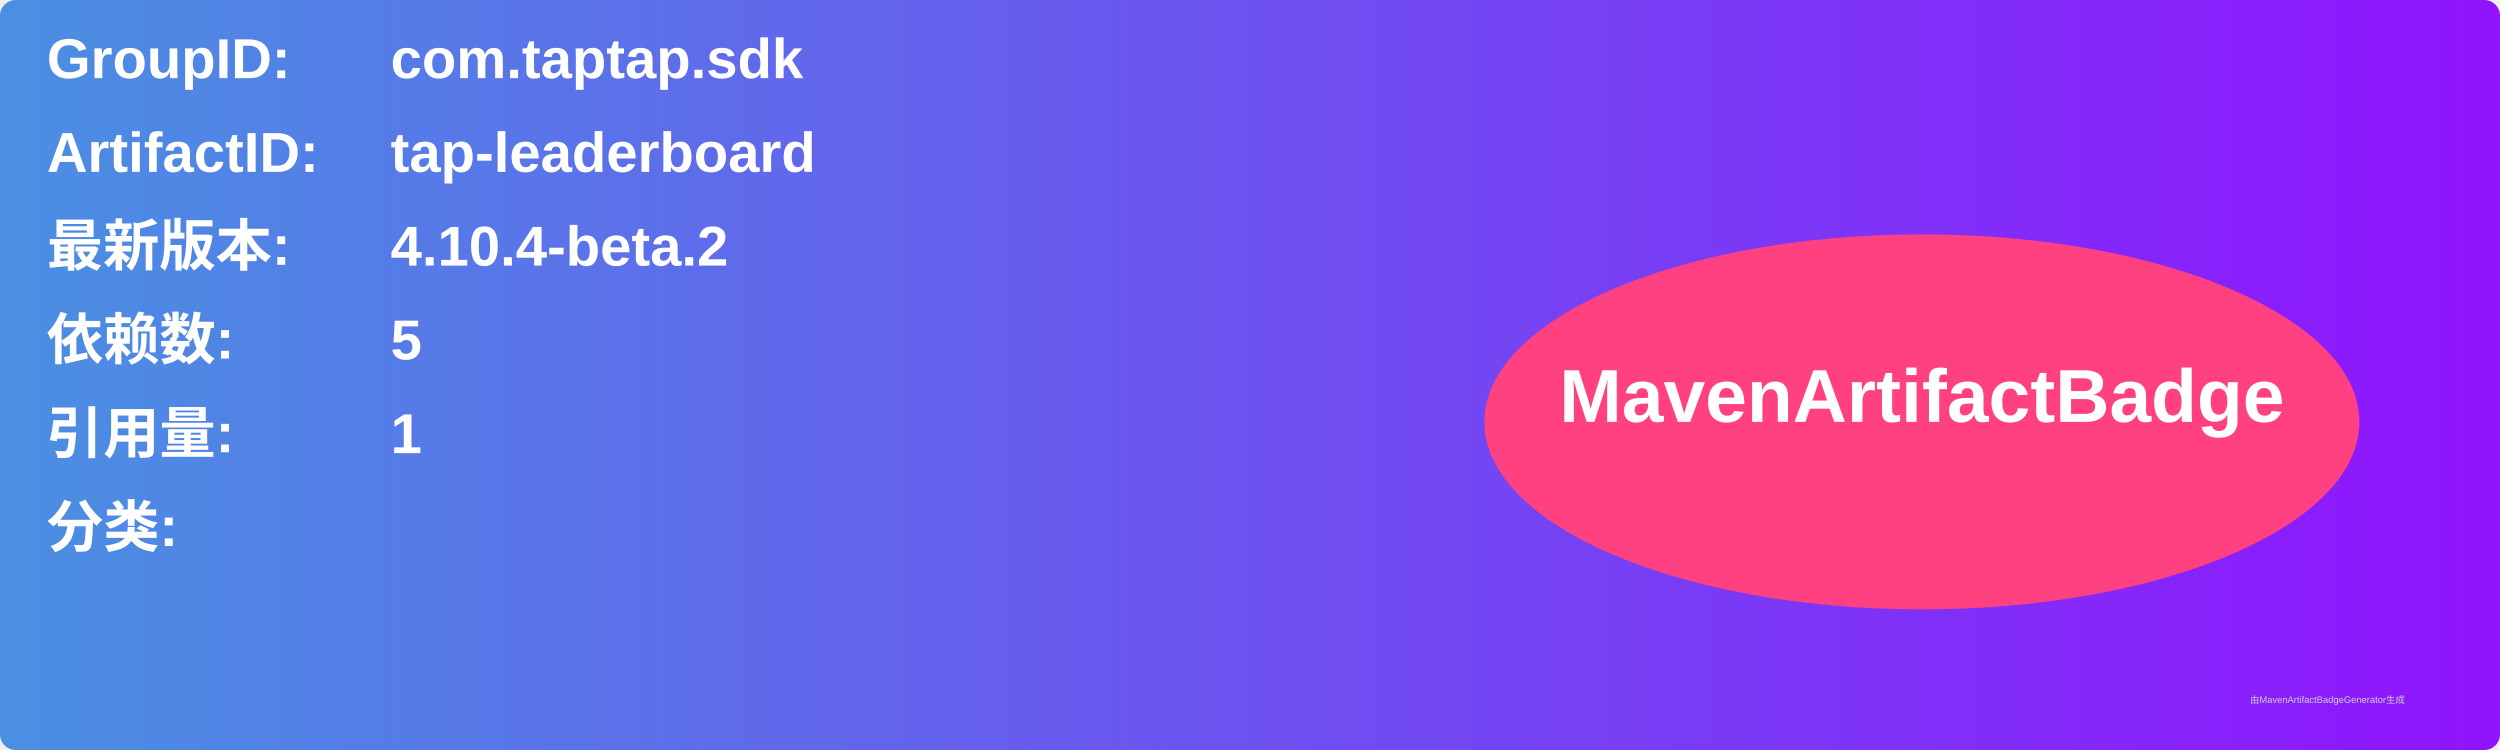
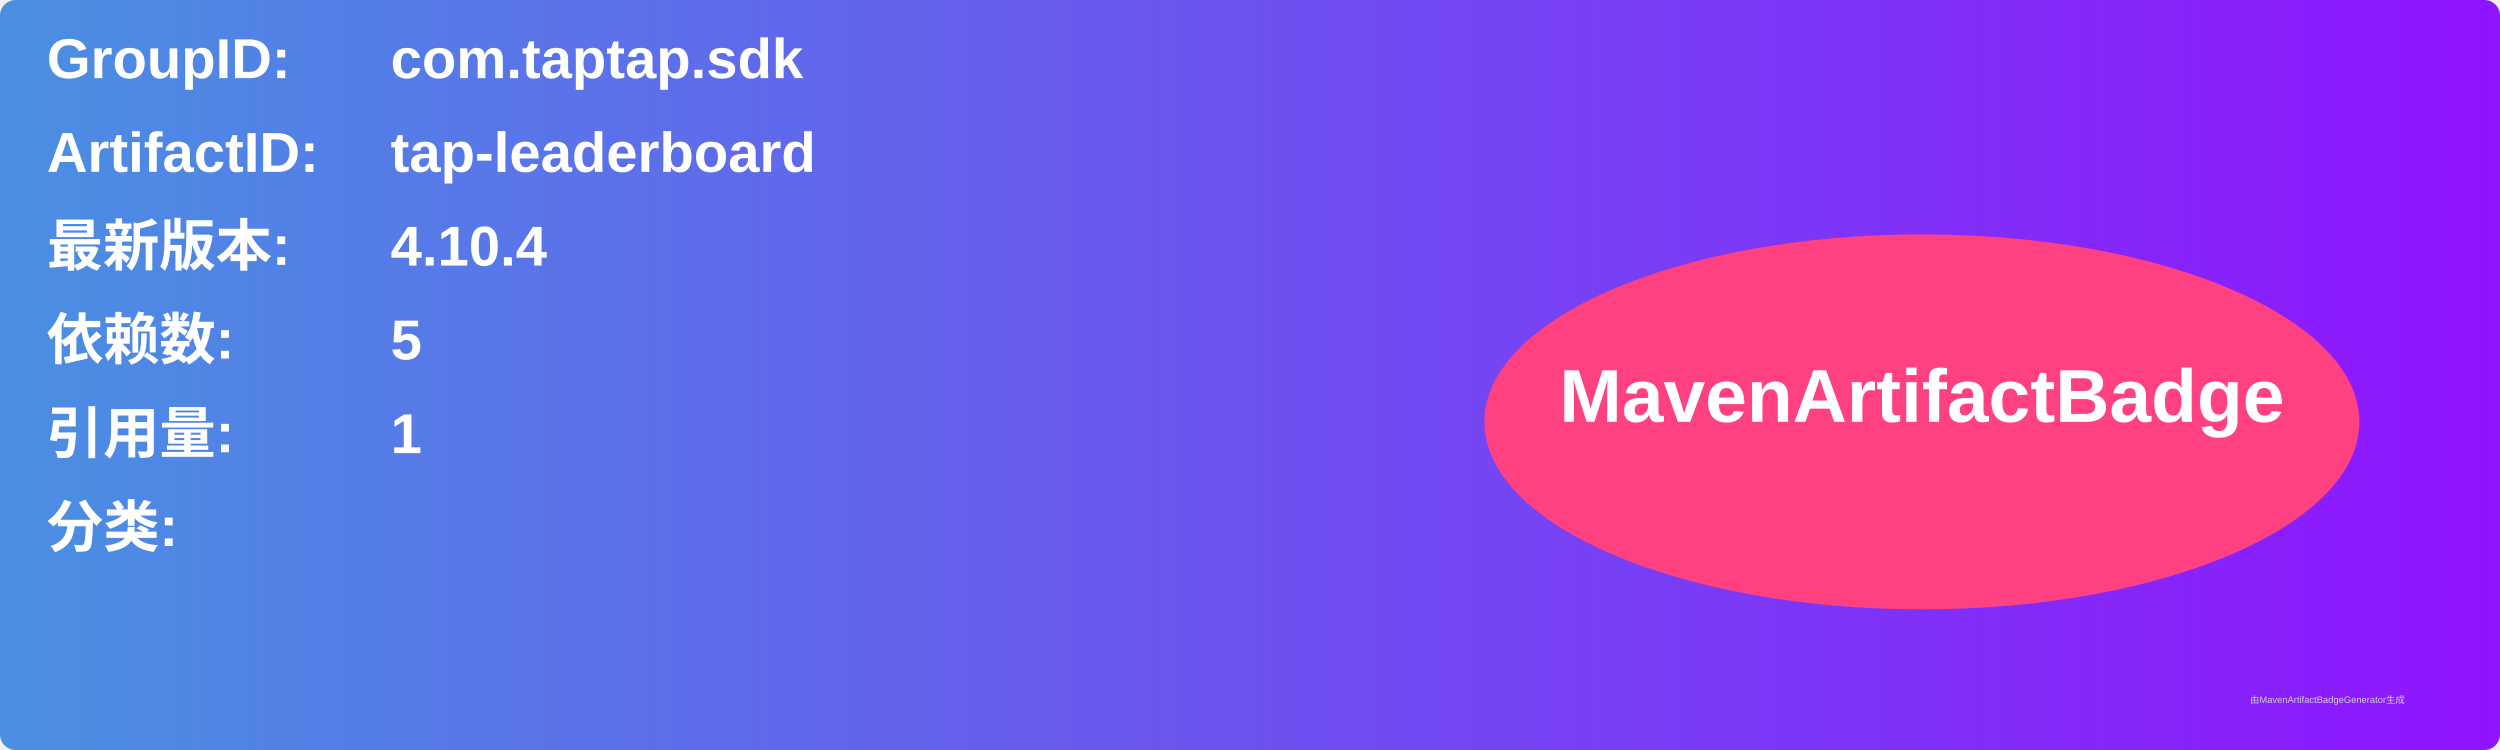
<svg xmlns="http://www.w3.org/2000/svg" width="800" height="240" viewBox="0 0 800 240">
  <linearGradient id="grad" x1="0%" y1="0%" x2="100%" y2="0%">
    <stop offset="0%" stop-color="#4a90e2" />
    <stop offset="100%" stop-color="#9013fe" />
  </linearGradient>
  <rect width="100%" height="100%" rx="5" ry="5" fill="url(#grad)" />
  <g transform="translate(15, 15)">
    <text x="0" y="10" font-family="Arial" font-size="18" fill="white" font-weight="bold" width="260">GroupID:</text>
    <text x="110" y="10" font-family="Arial" font-size="18" fill="white" font-weight="bold" width="460">com.taptap.sdk</text>
    <text x="0" y="40" font-family="Arial" font-size="18" fill="white" font-weight="bold" width="260">ArtifactID:</text>
    <text x="110" y="40" font-family="Arial" font-size="18" fill="white" font-weight="bold" width="460">tap-leaderboard</text>
    <text x="0" y="70" font-family="Arial" font-size="18" fill="white" font-weight="bold">最新版本:</text>
    <text x="110" y="70" font-family="Arial" font-size="18" fill="white" font-weight="bold">
-       <tspan font-weight="bold">4.10.4-beta.2</tspan>
+       <tspan font-weight="bold">4.10.4</tspan>
    </text>
    <text x="0" y="100" font-family="Arial" font-size="18" fill="white" font-weight="bold">依赖数: </text>
    <text x="110" y="100" font-family="Arial" font-size="18" fill="white">
      <tspan font-weight="bold">5</tspan>
    </text>
    <text x="0" y="130" font-family="Arial" font-size="18" fill="white" font-weight="bold">引用量: </text>
    <text x="110" y="130" font-family="Arial" font-size="18" fill="white">
      <tspan font-weight="bold">1</tspan>
    </text>
    <text x="0" y="160" font-family="Arial" font-size="18" fill="white" font-weight="bold">分类:</text>
    <text x="10" y="190" font-family="Arial" font-size="10" fill="white">
      <tspan font-weight="bold" />
    </text>
    <ellipse cx="600" cy="120" rx="140" ry="60" fill="#ff4081" />
    <text x="600" y="120" text-anchor="middle" font-family="Arial" font-size="24" fill="white" font-weight="bold">MavenArtifactBadge</text>
  </g>
  <text x="720" y="225" font-family="Arial" font-size="3" fill="#d0d0d0">由MavenArtifactBadgeGenerator生成</text>
</svg>
